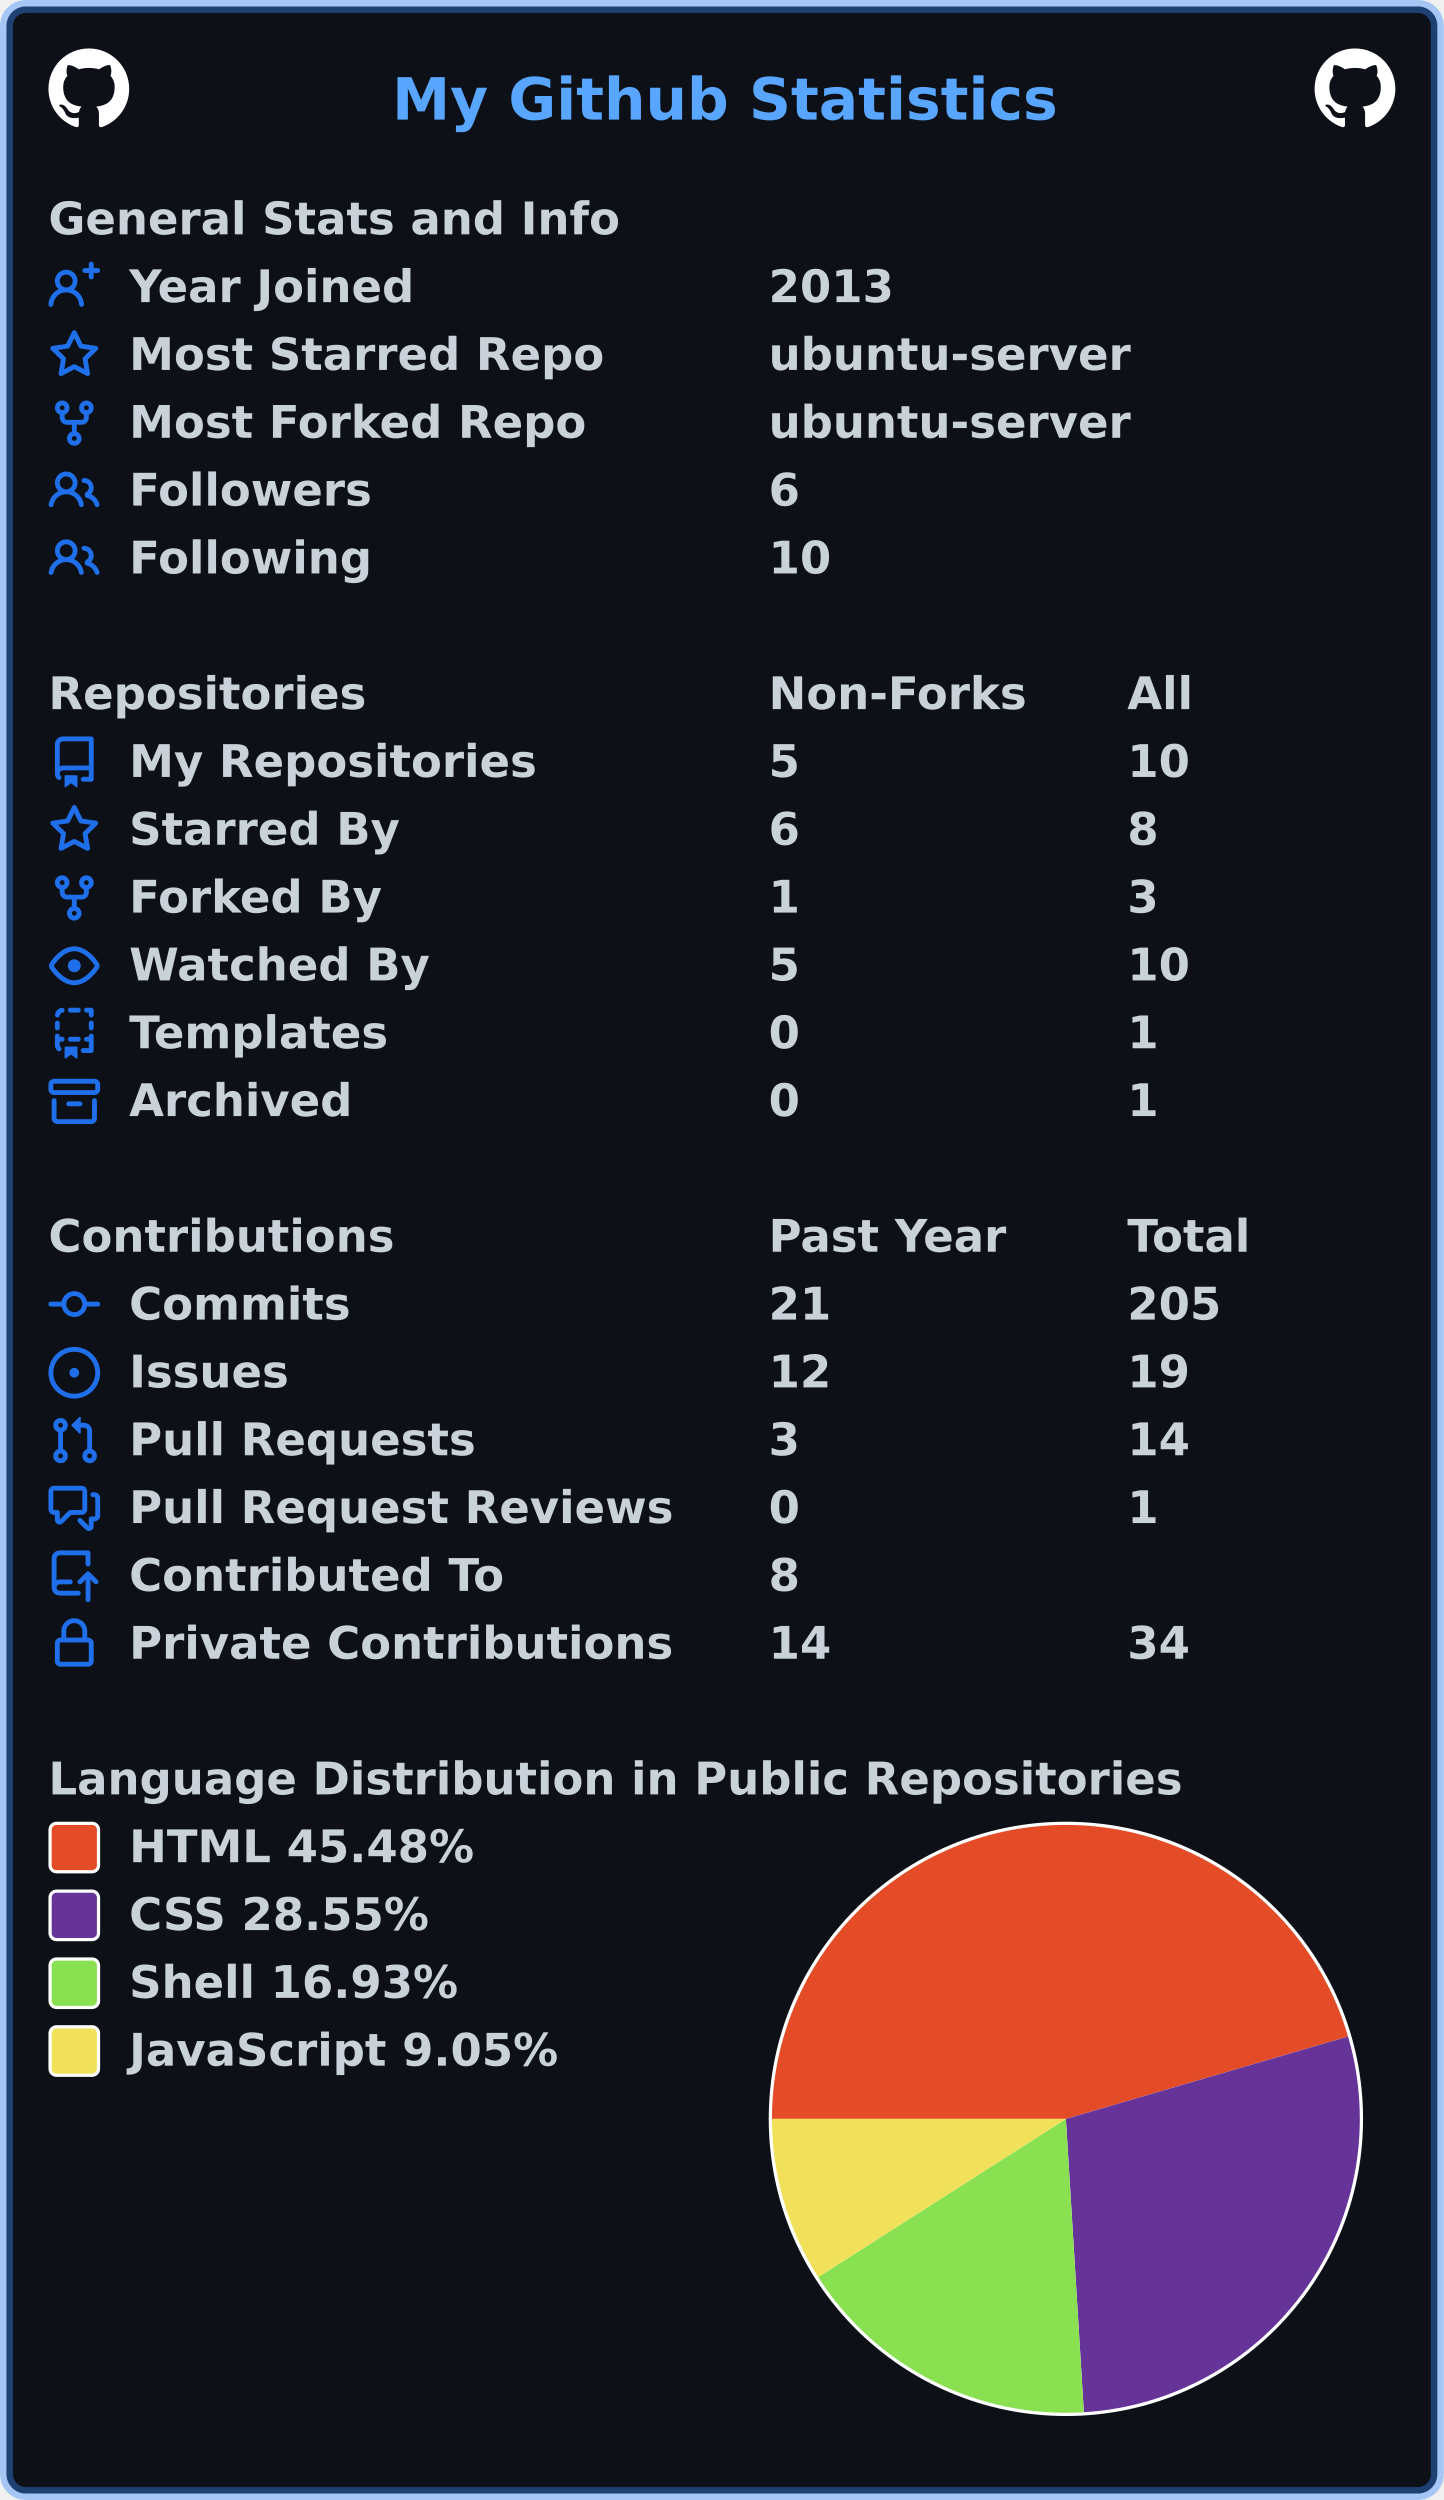
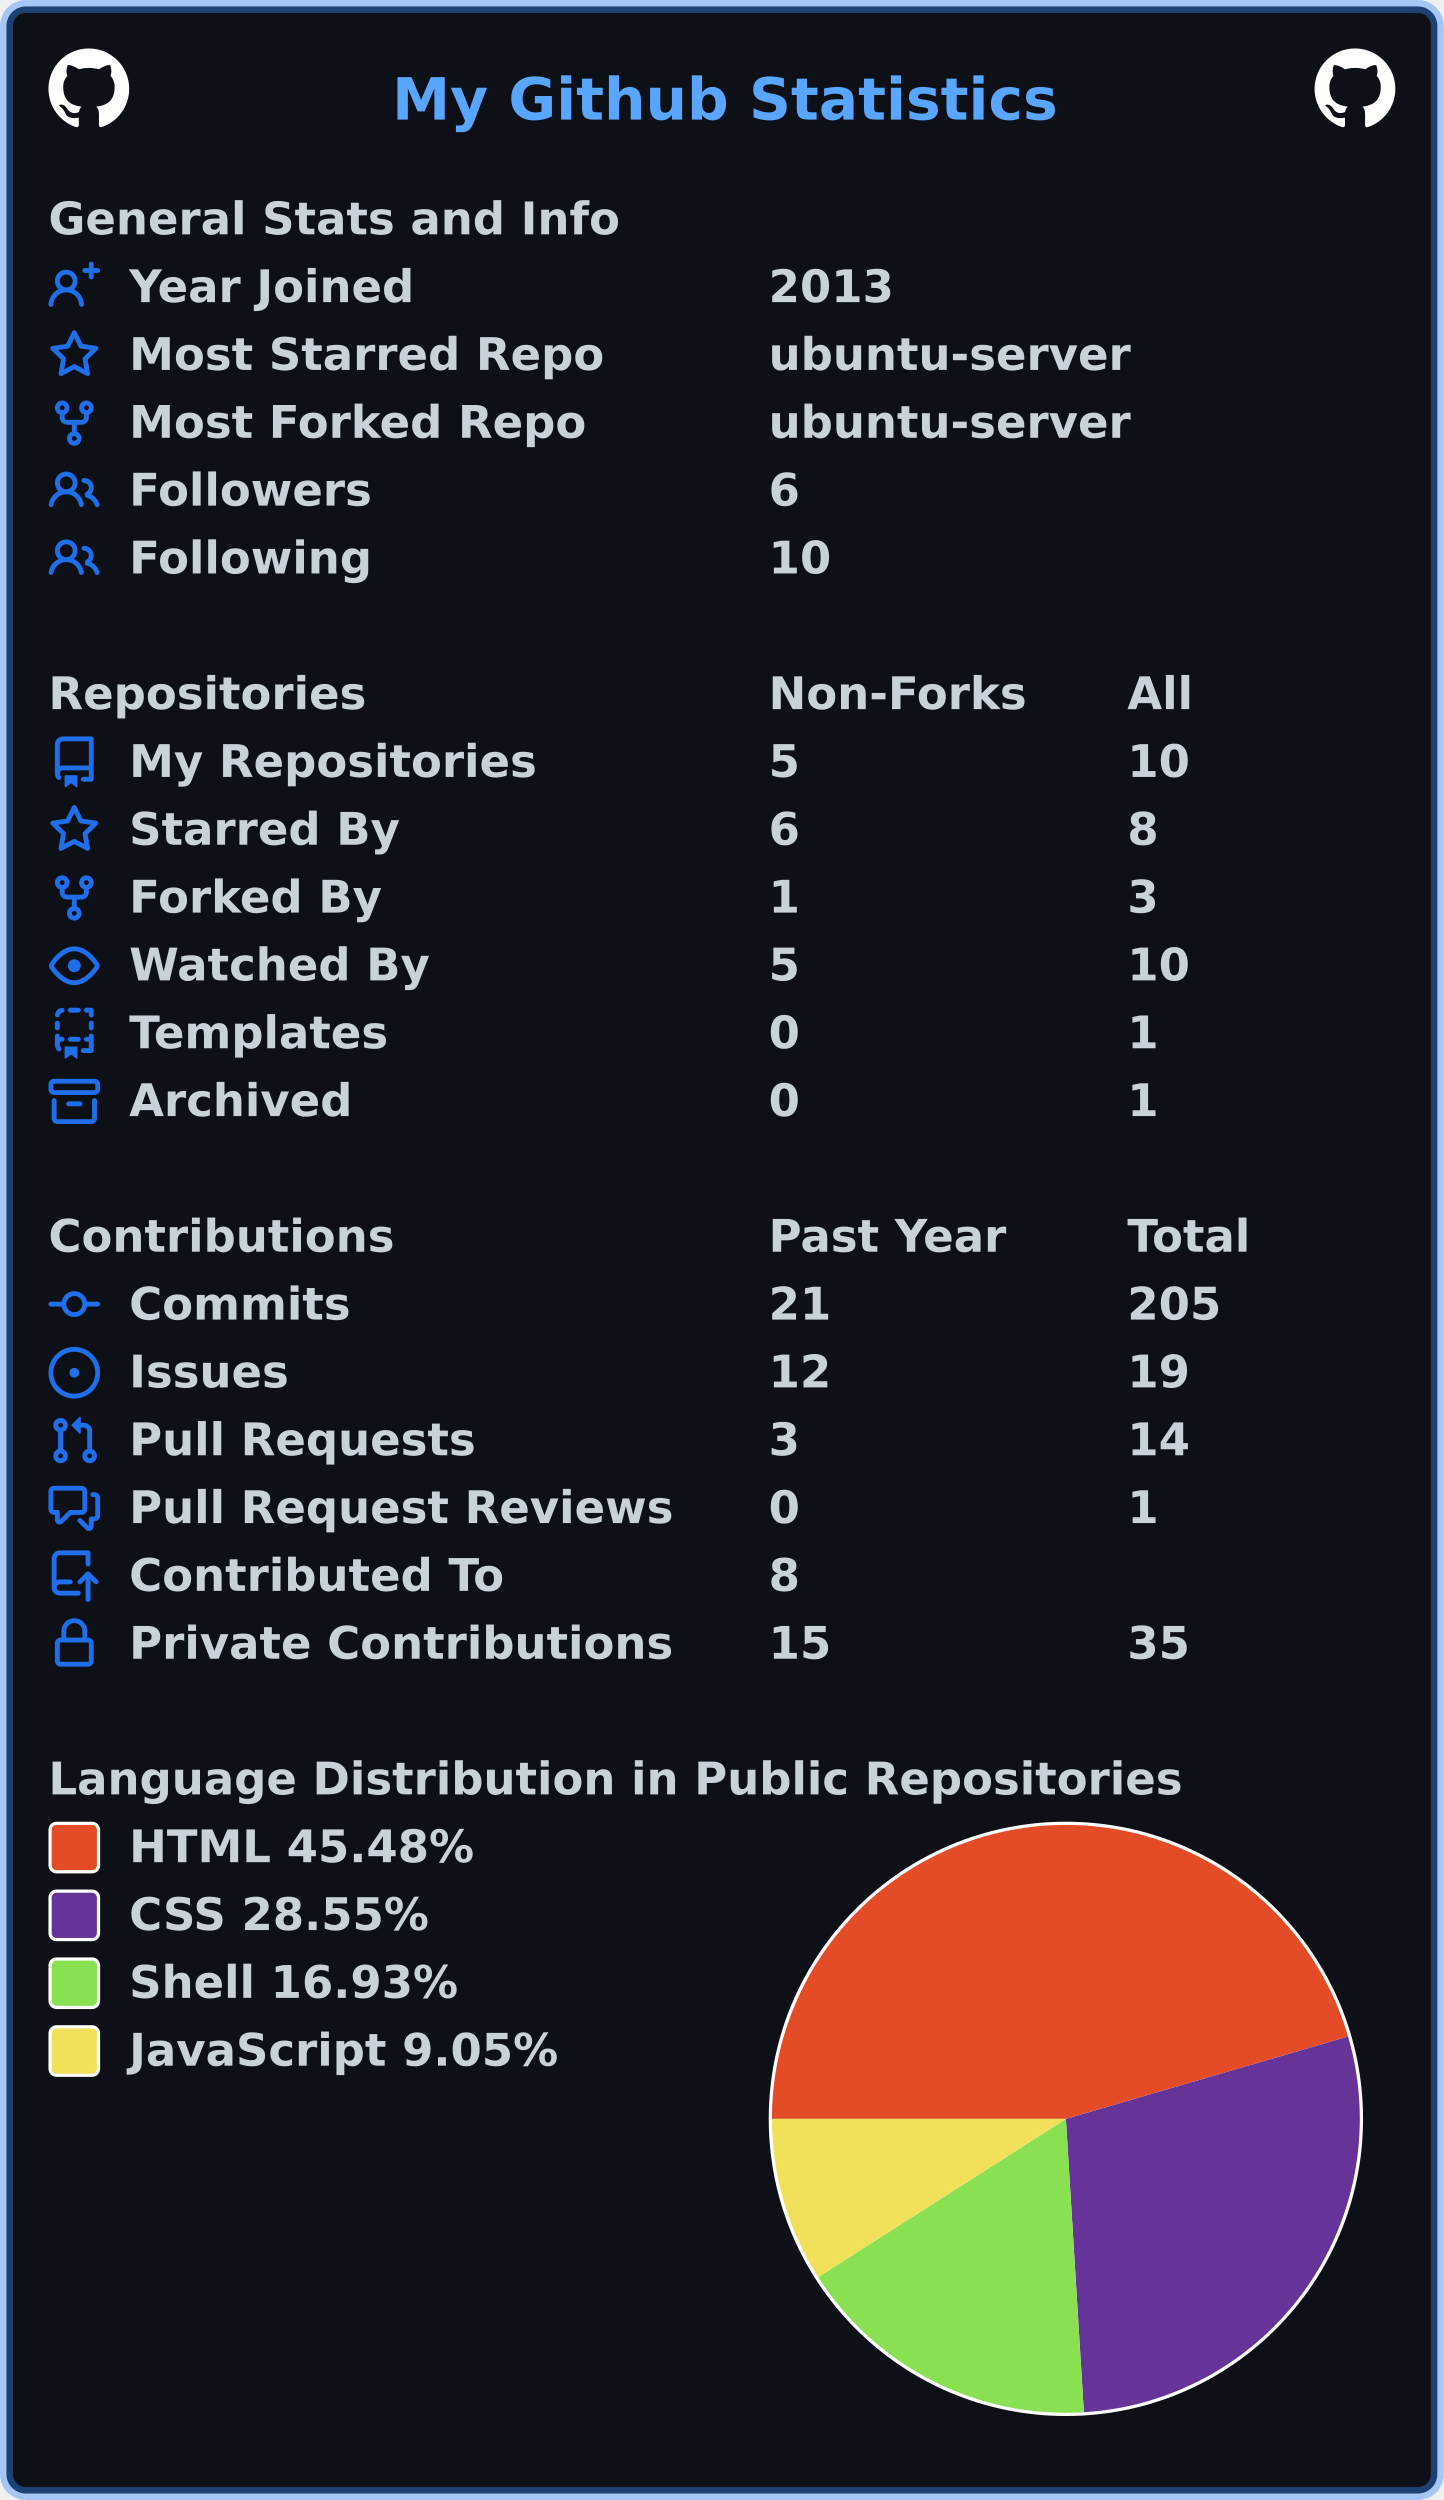
<svg xmlns="http://www.w3.org/2000/svg" width="447" height="774" viewBox="0 0 447 774" lang="en" xml:lang="en">
  <rect x="2" y="2" stroke-width="4" rx="6" width="443" height="770" stroke="rgba(56,139,253,0.4)" fill="#0d1117" />
  <g font-weight="600" font-size="110pt" font-family="Verdana,Geneva,DejaVu Sans,sans-serif" text-rendering="geometricPrecision">
    <text x="987" y="301" lengthAdjust="spacingAndGlyphs" textLength="1652" transform="scale(0.123)" fill="#58a6ff">My Github Statistics</text>
    <svg x="15" y="15" width="25" height="25" viewBox="0 0 16 16">
      <path fill="#ffffff" fill-rule="evenodd" d="M8 0C3.58 0 0 3.58 0 8c0 3.54 2.29 6.53 5.47 7.59.4.07.55-.17.55-.38 0-.19-.01-.82-.01-1.49-2.01.37-2.53-.49-2.69-.94-.09-.23-.48-.94-.82-1.13-.28-.15-.68-.52-.01-.53.63-.01 1.08.58 1.23.82.72 1.21 1.87.87 2.33.66.07-.52.28-.87.51-1.07-1.78-.2-3.64-.89-3.64-3.95 0-.87.31-1.59.82-2.15-.08-.2-.36-1.02.08-2.12 0 0 .67-.21 2.2.82.64-.18 1.32-.27 2-.27.68 0 1.36.09 2 .27 1.53-1.04 2.2-.82 2.2-.82.44 1.1.16 1.92.08 2.12.51.56.82 1.27.82 2.15 0 3.07-1.87 3.75-3.65 3.95.29.25.54.73.54 1.48 0 1.07-.01 1.93-.01 2.2 0 .21.15.46.55.38A8.013 8.013 0 0016 8c0-4.42-3.58-8-8-8z" />
    </svg>
    <svg x="407" y="15" width="25" height="25" viewBox="0 0 16 16">
      <path fill="#ffffff" fill-rule="evenodd" d="M8 0C3.58 0 0 3.58 0 8c0 3.54 2.29 6.53 5.47 7.59.4.07.55-.17.55-.38 0-.19-.01-.82-.01-1.49-2.01.37-2.53-.49-2.69-.94-.09-.23-.48-.94-.82-1.13-.28-.15-.68-.52-.01-.53.63-.01 1.08.58 1.23.82.72 1.21 1.87.87 2.33.66.07-.52.28-.87.51-1.07-1.78-.2-3.64-.89-3.64-3.95 0-.87.31-1.59.82-2.15-.08-.2-.36-1.02.08-2.12 0 0 .67-.21 2.2.82.64-.18 1.32-.27 2-.27.68 0 1.36.09 2 .27 1.53-1.04 2.2-.82 2.2-.82.44 1.1.16 1.92.08 2.12.51.56.82 1.27.82 2.15 0 3.07-1.87 3.75-3.65 3.95.29.25.54.73.54 1.48 0 1.07-.01 1.93-.01 2.2 0 .21.15.46.55.38A8.013 8.013 0 0016 8c0-4.42-3.58-8-8-8z" />
    </svg>
    <g transform="translate(0, 60)" fill="#c9d1d9">
      <g transform="translate(15, 0)">
        <g transform="scale(0.095)">
          <text x="0" y="132" textLength="1851" lengthAdjust="spacingAndGlyphs">General Stats and Info</text>
        </g>
      </g>
      <g transform="translate(15, 21)">
        <path fill="#1f6feb" fill-rule="evenodd" d="M13.25 0a.75.75 0 01.75.75V2h1.25a.75.75 0 010 1.5H14v1.25a.75.75 0 01-1.5 0V3.5h-1.25a.75.75 0 010-1.5h1.25V.75a.75.75 0 01.75-.75zM5.5 4a2 2 0 100 4 2 2 0 000-4zm2.4 4.548a3.5 3.5 0 10-4.799 0 5.527 5.527 0 00-3.1 4.66.75.75 0 101.498.085A4.01 4.01 0 015.5 9.5a4.01 4.01 0 014.001 3.793.75.75 0 101.498-.086 5.527 5.527 0 00-3.1-4.659z" />
        <g transform="scale(0.095)">
          <text lengthAdjust="spacingAndGlyphs" textLength="932" x="263" y="132">Year Joined</text>
          <text lengthAdjust="spacingAndGlyphs" textLength="420" x="2347" y="132">2013</text>
        </g>
      </g>
      <g transform="translate(15, 42)">
        <path fill="#1f6feb" fill-rule="evenodd" d="M8 .25a.75.75 0 01.673.418l1.882 3.815 4.21.612a.75.75 0 01.416 1.279l-3.046 2.97.719 4.192a.75.75 0 01-1.088.791L8 12.347l-3.766 1.98a.75.75 0 01-1.088-.79l.72-4.194L.818 6.374a.75.75 0 01.416-1.28l4.21-.611L7.327.668A.75.75 0 018 .25zm0 2.445L6.615 5.5a.75.75 0 01-.564.41l-3.097.45 2.24 2.184a.75.75 0 01.216.664l-.528 3.084 2.769-1.456a.75.75 0 01.698 0l2.77 1.456-.53-3.084a.75.75 0 01.216-.664l2.24-2.183-3.096-.45a.75.75 0 01-.564-.41L8 2.694v.001z" />
        <g transform="scale(0.095)">
          <text lengthAdjust="spacingAndGlyphs" textLength="1532" x="263" y="132">Most Starred Repo</text>
          <text lengthAdjust="spacingAndGlyphs" textLength="1173" x="2347" y="132">ubuntu-server</text>
        </g>
      </g>
      <g transform="translate(15, 63)">
        <path fill="#1f6feb" fill-rule="evenodd" d="M5 3.25a.75.75 0 11-1.5 0 .75.75 0 011.5 0zm0 2.122a2.25 2.25 0 10-1.5 0v.878A2.25 2.25 0 005.75 8.5h1.5v2.128a2.251 2.251 0 101.5 0V8.5h1.5a2.25 2.25 0 002.25-2.25v-.878a2.25 2.25 0 10-1.5 0v.878a.75.75 0 01-.75.75h-4.5A.75.75 0 015 6.25v-.878zm3.75 7.378a.75.75 0 11-1.5 0 .75.75 0 011.5 0zm3-8.75a.75.75 0 100-1.5.75.75 0 000 1.5z" />
        <g transform="scale(0.095)">
          <text lengthAdjust="spacingAndGlyphs" textLength="1485" x="263" y="132">Most Forked Repo</text>
          <text lengthAdjust="spacingAndGlyphs" textLength="1173" x="2347" y="132">ubuntu-server</text>
        </g>
      </g>
      <g transform="translate(15, 84)">
        <path fill="#1f6feb" fill-rule="evenodd" d="M5.5 3.5a2 2 0 100 4 2 2 0 000-4zM2 5.5a3.5 3.5 0 115.898 2.549 5.507 5.507 0 013.034 4.084.75.75 0 11-1.482.235 4.001 4.001 0 00-7.9 0 .75.75 0 01-1.482-.236A5.507 5.507 0 013.102 8.05 3.49 3.49 0 012 5.5zM11 4a.75.75 0 100 1.5 1.5 1.5 0 01.666 2.844.75.75 0 00-.416.672v.352a.75.75 0 00.574.73c1.2.289 2.162 1.2 2.522 2.372a.75.75 0 101.434-.44 5.01 5.01 0 00-2.56-3.012A3 3 0 0011 4z" />
        <g transform="scale(0.095)">
          <text lengthAdjust="spacingAndGlyphs" textLength="778" x="263" y="132">Followers</text>
          <text lengthAdjust="spacingAndGlyphs" textLength="105" x="2347" y="132">6</text>
        </g>
      </g>
      <g transform="translate(15, 105)">
        <path fill="#1f6feb" fill-rule="evenodd" d="M5.5 3.5a2 2 0 100 4 2 2 0 000-4zM2 5.5a3.5 3.5 0 115.898 2.549 5.507 5.507 0 013.034 4.084.75.75 0 11-1.482.235 4.001 4.001 0 00-7.9 0 .75.75 0 01-1.482-.236A5.507 5.507 0 013.102 8.05 3.49 3.49 0 012 5.5zM11 4a.75.75 0 100 1.5 1.5 1.5 0 01.666 2.844.75.75 0 00-.416.672v.352a.75.75 0 00.574.73c1.2.289 2.162 1.2 2.522 2.372a.75.75 0 101.434-.44 5.01 5.01 0 00-2.56-3.012A3 3 0 0011 4z" />
        <g transform="scale(0.095)">
          <text lengthAdjust="spacingAndGlyphs" textLength="780" x="263" y="132">Following</text>
          <text lengthAdjust="spacingAndGlyphs" textLength="210" x="2347" y="132">10</text>
        </g>
      </g>
    </g>
    <g transform="translate(0, 207)" fill="#c9d1d9">
      <g transform="translate(15, 0)">
        <g transform="scale(0.095)">
          <text x="0" y="132" textLength="1020" lengthAdjust="spacingAndGlyphs">Repositories</text>
          <text x="2347" y="132" textLength="832" lengthAdjust="spacingAndGlyphs">Non-Forks</text>
          <text x="3516" y="132" textLength="206" lengthAdjust="spacingAndGlyphs">All</text>
        </g>
      </g>
      <g transform="translate(15, 21)">
        <path fill="#1f6feb" fill-rule="evenodd" d="M2 2.5A2.5 2.5 0 014.5 0h8.75a.75.75 0 01.75.75v12.5a.75.75 0 01-.75.75h-2.5a.75.75 0 110-1.5h1.75v-2h-8a1 1 0 00-.714 1.7.75.75 0 01-1.072 1.05A2.495 2.495 0 012 11.5v-9zm10.5-1V9h-8c-.356 0-.694.074-1 .208V2.5a1 1 0 011-1h8zM5 12.25v3.25a.25.25 0 00.4.2l1.45-1.087a.25.25 0 01.3 0L8.6 15.7a.25.25 0 00.4-.2v-3.25a.25.25 0 00-.25-.25h-3.5a.25.25 0 00-.25.25z" />
        <g transform="scale(0.095)">
          <text lengthAdjust="spacingAndGlyphs" textLength="1312" x="263" y="132">My Repositories</text>
          <text lengthAdjust="spacingAndGlyphs" textLength="105" x="2347" y="132">5</text>
          <text lengthAdjust="spacingAndGlyphs" textLength="210" x="3516" y="132">10</text>
        </g>
      </g>
      <g transform="translate(15, 42)">
        <path fill="#1f6feb" fill-rule="evenodd" d="M8 .25a.75.75 0 01.673.418l1.882 3.815 4.21.612a.75.75 0 01.416 1.279l-3.046 2.97.719 4.192a.75.75 0 01-1.088.791L8 12.347l-3.766 1.98a.75.75 0 01-1.088-.79l.72-4.194L.818 6.374a.75.75 0 01.416-1.28l4.21-.611L7.327.668A.75.75 0 018 .25zm0 2.445L6.615 5.5a.75.75 0 01-.564.41l-3.097.45 2.24 2.184a.75.75 0 01.216.664l-.528 3.084 2.769-1.456a.75.75 0 01.698 0l2.77 1.456-.53-3.084a.75.75 0 01.216-.664l2.24-2.183-3.096-.45a.75.75 0 01-.564-.41L8 2.694v.001z" />
        <g transform="scale(0.095)">
          <text lengthAdjust="spacingAndGlyphs" textLength="874" x="263" y="132">Starred By</text>
          <text lengthAdjust="spacingAndGlyphs" textLength="105" x="2347" y="132">6</text>
          <text lengthAdjust="spacingAndGlyphs" textLength="105" x="3516" y="132">8</text>
        </g>
      </g>
      <g transform="translate(15, 63)">
        <path fill="#1f6feb" fill-rule="evenodd" d="M5 3.25a.75.75 0 11-1.5 0 .75.75 0 011.5 0zm0 2.122a2.25 2.25 0 10-1.5 0v.878A2.25 2.25 0 005.75 8.5h1.5v2.128a2.251 2.251 0 101.5 0V8.5h1.5a2.25 2.25 0 002.25-2.25v-.878a2.25 2.25 0 10-1.5 0v.878a.75.75 0 01-.75.75h-4.5A.75.75 0 015 6.25v-.878zm3.75 7.378a.75.75 0 11-1.5 0 .75.75 0 011.5 0zm3-8.75a.75.75 0 100-1.5.75.75 0 000 1.5z" />
        <g transform="scale(0.095)">
          <text lengthAdjust="spacingAndGlyphs" textLength="828" x="263" y="132">Forked By</text>
          <text lengthAdjust="spacingAndGlyphs" textLength="105" x="2347" y="132">1</text>
          <text lengthAdjust="spacingAndGlyphs" textLength="105" x="3516" y="132">3</text>
        </g>
      </g>
      <g transform="translate(15, 84)">
        <path fill="#1f6feb" fill-rule="evenodd" d="M1.679 7.932c.412-.621 1.242-1.75 2.366-2.717C5.175 4.242 6.527 3.5 8 3.5c1.473 0 2.824.742 3.955 1.715 1.124.967 1.954 2.096 2.366 2.717a.119.119 0 010 .136c-.412.621-1.242 1.75-2.366 2.717C10.825 11.758 9.473 12.5 8 12.5c-1.473 0-2.824-.742-3.955-1.715C2.92 9.818 2.09 8.69 1.679 8.068a.119.119 0 010-.136zM8 2c-1.981 0-3.67.992-4.933 2.078C1.797 5.169.88 6.423.43 7.1a1.619 1.619 0 000 1.798c.45.678 1.367 1.932 2.637 3.024C4.329 13.008 6.019 14 8 14c1.981 0 3.67-.992 4.933-2.078 1.27-1.091 2.187-2.345 2.637-3.023a1.619 1.619 0 000-1.798c-.45-.678-1.367-1.932-2.637-3.023C11.671 2.992 9.981 2 8 2zm0 8a2 2 0 100-4 2 2 0 000 4z" />
        <g transform="scale(0.095)">
          <text lengthAdjust="spacingAndGlyphs" textLength="993" x="263" y="132">Watched By</text>
          <text lengthAdjust="spacingAndGlyphs" textLength="105" x="2347" y="132">5</text>
          <text lengthAdjust="spacingAndGlyphs" textLength="210" x="3516" y="132">10</text>
        </g>
      </g>
      <g transform="translate(15, 105)">
        <path fill="#1f6feb" fill-rule="evenodd" d="M6 .75A.75.75 0 016.75 0h2.5a.75.75 0 010 1.5h-2.5A.75.75 0 016 .75zm5 0a.75.75 0 01.75-.75h1.5a.75.75 0 01.75.75v1.5a.75.75 0 01-1.5 0V1.5h-.75A.75.75 0 0111 .75zM4.992.662a.75.75 0 01-.636.848c-.436.063-.783.41-.846.846a.75.75 0 01-1.485-.212A2.501 2.501 0 014.144.025a.75.75 0 01.848.637zM2.75 4a.75.75 0 01.75.75v1.5a.75.75 0 01-1.5 0v-1.5A.75.75 0 012.75 4zm10.5 0a.75.75 0 01.75.75v1.5a.75.75 0 01-1.5 0v-1.5a.75.75 0 01.75-.75zM2.75 8a.75.75 0 01.75.75v.268A1.72 1.72 0 013.75 9h.5a.75.75 0 010 1.5h-.5a.25.25 0 00-.25.25v.75c0 .28.114.532.3.714a.75.75 0 01-1.05 1.072A2.495 2.495 0 012 11.5V8.75A.75.75 0 012.75 8zm10.5 0a.75.75 0 01.75.75v4.5a.75.75 0 01-.75.75h-2.5a.75.75 0 010-1.5h1.75v-2h-.75a.75.75 0 010-1.5h.75v-.25a.75.75 0 01.75-.75zM6 9.75A.75.75 0 016.75 9h2.5a.75.75 0 010 1.5h-2.5A.75.75 0 016 9.75zm-1 2.5v3.25a.25.25 0 00.4.2l1.45-1.087a.25.25 0 01.3 0L8.6 15.7a.25.25 0 00.4-.2v-3.25a.25.25 0 00-.25-.25h-3.5a.25.25 0 00-.25.25z" />
        <g transform="scale(0.095)">
          <text lengthAdjust="spacingAndGlyphs" textLength="868" x="263" y="132">Templates</text>
          <text lengthAdjust="spacingAndGlyphs" textLength="105" x="2347" y="132">0</text>
          <text lengthAdjust="spacingAndGlyphs" textLength="105" x="3516" y="132">1</text>
        </g>
      </g>
      <g transform="translate(15, 126)">
        <path fill="#1f6feb" fill-rule="evenodd" d="M1.75 2.5a.25.25 0 00-.25.25v1.5c0 .138.112.25.25.25h12.5a.25.25 0 00.25-.25v-1.5a.25.25 0 00-.25-.25H1.75zM0 2.75C0 1.784.784 1 1.75 1h12.5c.966 0 1.75.784 1.75 1.75v1.5A1.75 1.75 0 0114.25 6H1.75A1.75 1.75 0 010 4.25v-1.5zM1.75 7a.75.75 0 01.75.75v5.5c0 .138.112.25.25.25h10.5a.25.25 0 00.25-.25v-5.5a.75.75 0 111.5 0v5.5A1.75 1.75 0 0113.25 15H2.75A1.75 1.75 0 011 13.25v-5.5A.75.75 0 011.75 7zm4.5 1a.75.75 0 000 1.5h3.5a.75.75 0 100-1.5h-3.5z" />
        <g transform="scale(0.095)">
          <text lengthAdjust="spacingAndGlyphs" textLength="726" x="263" y="132">Archived</text>
          <text lengthAdjust="spacingAndGlyphs" textLength="105" x="2347" y="132">0</text>
          <text lengthAdjust="spacingAndGlyphs" textLength="105" x="3516" y="132">1</text>
        </g>
      </g>
    </g>
    <g transform="translate(0, 375)" fill="#c9d1d9">
      <g transform="translate(15, 0)">
        <g transform="scale(0.095)">
          <text x="0" y="132" textLength="1112" lengthAdjust="spacingAndGlyphs">Contributions</text>
          <text x="2347" y="132" textLength="774" lengthAdjust="spacingAndGlyphs">Past Year</text>
          <text x="3516" y="132" textLength="414" lengthAdjust="spacingAndGlyphs">Total</text>
        </g>
      </g>
      <g transform="translate(15, 21)">
        <path fill="#1f6feb" fill-rule="evenodd" d="M10.5 7.75a2.5 2.5 0 11-5 0 2.5 2.5 0 015 0zm1.43.75a4.002 4.002 0 01-7.86 0H.75a.75.75 0 110-1.5h3.32a4.001 4.001 0 017.86 0h3.32a.75.75 0 110 1.5h-3.32z" />
        <g transform="scale(0.095)">
          <text lengthAdjust="spacingAndGlyphs" textLength="734" x="263" y="132">Commits</text>
          <text lengthAdjust="spacingAndGlyphs" textLength="210" x="2347" y="132">21</text>
          <text lengthAdjust="spacingAndGlyphs" textLength="315" x="3516" y="132">205</text>
        </g>
      </g>
      <g transform="translate(15, 42)">
        <path fill="#1f6feb" d="M8 9.5a1.5 1.5 0 100-3 1.5 1.5 0 000 3z" />
        <path fill="#1f6feb" fill-rule="evenodd" d="M8 0a8 8 0 100 16A8 8 0 008 0zM1.5 8a6.5 6.5 0 1113 0 6.5 6.5 0 01-13 0z" />
        <g transform="scale(0.095)">
          <text lengthAdjust="spacingAndGlyphs" textLength="512" x="263" y="132">Issues</text>
          <text lengthAdjust="spacingAndGlyphs" textLength="210" x="2347" y="132">12</text>
          <text lengthAdjust="spacingAndGlyphs" textLength="210" x="3516" y="132">19</text>
        </g>
      </g>
      <g transform="translate(15, 63)">
        <path fill="#1f6feb" fill-rule="evenodd" d="M7.177 3.073L9.573.677A.25.25 0 0110 .854v4.792a.25.25 0 01-.427.177L7.177 3.427a.25.25 0 010-.354zM3.75 2.5a.75.75 0 100 1.5.75.75 0 000-1.5zm-2.25.75a2.25 2.25 0 113 2.122v5.256a2.251 2.251 0 11-1.5 0V5.372A2.25 2.25 0 011.5 3.25zM11 2.5h-1V4h1a1 1 0 011 1v5.628a2.251 2.251 0 101.5 0V5A2.5 2.5 0 0011 2.5zm1 10.25a.75.75 0 111.5 0 .75.75 0 01-1.5 0zM3.75 12a.75.75 0 100 1.5.75.75 0 000-1.5z" />
        <g transform="scale(0.095)">
          <text lengthAdjust="spacingAndGlyphs" textLength="1113" x="263" y="132">Pull Requests</text>
          <text lengthAdjust="spacingAndGlyphs" textLength="105" x="2347" y="132">3</text>
          <text lengthAdjust="spacingAndGlyphs" textLength="210" x="3516" y="132">14</text>
        </g>
      </g>
      <g transform="translate(15, 84)">
        <path fill="#1f6feb" fill-rule="evenodd" d="M1.5 2.75a.25.25 0 01.25-.25h8.5a.25.25 0 01.25.25v5.5a.25.25 0 01-.25.25h-3.5a.75.75 0 00-.53.22L3.5 11.44V9.25a.75.75 0 00-.75-.75h-1a.25.25 0 01-.25-.25v-5.5zM1.75 1A1.75 1.75 0 000 2.75v5.5C0 9.216.784 10 1.75 10H2v1.543a1.457 1.457 0 002.487 1.03L7.061 10h3.189A1.75 1.75 0 0012 8.25v-5.5A1.75 1.75 0 0010.25 1h-8.5zM14.5 4.75a.25.25 0 00-.25-.25h-.5a.75.75 0 110-1.5h.5c.966 0 1.75.784 1.75 1.75v5.5A1.75 1.75 0 0114.25 12H14v1.543a1.457 1.457 0 01-2.487 1.03L9.22 12.28a.75.75 0 111.06-1.06l2.22 2.22v-2.19a.75.75 0 01.75-.75h1a.25.25 0 00.25-.25v-5.5z" />
        <g transform="scale(0.095)">
          <text lengthAdjust="spacingAndGlyphs" textLength="1762" x="263" y="132">Pull Request Reviews</text>
          <text lengthAdjust="spacingAndGlyphs" textLength="105" x="2347" y="132">0</text>
          <text lengthAdjust="spacingAndGlyphs" textLength="105" x="3516" y="132">1</text>
        </g>
      </g>
      <g transform="translate(15, 105)">
        <path fill="#1f6feb" fill-rule="evenodd" d="M1 2.5A2.5 2.5 0 013.5 0h8.75a.75.75 0 01.75.75v3.5a.75.75 0 01-1.5 0V1.5h-8a1 1 0 00-1 1v6.708A2.492 2.492 0 013.5 9h3.25a.75.75 0 010 1.5H3.5a1 1 0 100 2h5.75a.75.75 0 010 1.5H3.5A2.5 2.5 0 011 11.5v-9zm13.23 7.79a.75.75 0 001.06-1.06l-2.505-2.505a.75.75 0 00-1.06 0L9.22 9.229a.75.75 0 001.06 1.061l1.225-1.224v6.184a.75.75 0 001.5 0V9.066l1.224 1.224z" />
        <g transform="scale(0.095)">
          <text lengthAdjust="spacingAndGlyphs" textLength="1234" x="263" y="132">Contributed To</text>
          <text lengthAdjust="spacingAndGlyphs" textLength="105" x="2347" y="132">8</text>
        </g>
      </g>
      <g transform="translate(15, 126)">
        <path fill="#1f6feb" fill-rule="evenodd" d="M4 4v2h-.25A1.75 1.75 0 002 7.75v5.5c0 .966.784 1.75 1.75 1.75h8.5A1.75 1.75 0 0014 13.25v-5.5A1.75 1.75 0 0012.25 6H12V4a4 4 0 10-8 0zm6.5 2V4a2.5 2.5 0 00-5 0v2h5zM12 7.5h.25a.25.25 0 01.25.25v5.5a.25.25 0 01-.25.25h-8.5a.25.25 0 01-.25-.25v-5.5a.25.25 0 01.25-.25H12z" />
        <g transform="scale(0.095)">
          <text lengthAdjust="spacingAndGlyphs" textLength="1742" x="263" y="132">Private Contributions</text>
-           <text lengthAdjust="spacingAndGlyphs" textLength="210" x="2347" y="132">14</text>
-           <text lengthAdjust="spacingAndGlyphs" textLength="210" x="3516" y="132">34</text>
+           <text lengthAdjust="spacingAndGlyphs" textLength="210" x="2347" y="132">15</text>
+           <text lengthAdjust="spacingAndGlyphs" textLength="210" x="3516" y="132">35</text>
        </g>
      </g>
    </g>
    <g transform="translate(0, 543)" fill="#c9d1d9">
      <g transform="translate(15, 0)">
        <g transform="scale(0.095)">
          <text x="0" y="132" textLength="3652" lengthAdjust="spacingAndGlyphs">Language Distribution in Public Repositories</text>
        </g>
      </g>
      <g transform="translate(238, 21)">
        <circle cx="92" cy="92" r="92" fill="#ffffff" />
      </g>
      <g transform="translate(239, 22)">
        <path fill-rule="evenodd" fill="#e34c26" d="M 0.0,91 A 91 91 0 0 1 178.355 65.504 L 91,91 Z" />
        <path fill-rule="evenodd" fill="#663399" d="M 178.355,65.504 A 91 91 0 0 1 96.56 181.83 L 91,91 Z" />
        <path fill-rule="evenodd" fill="#89e051" d="M 96.56,181.83 A 91 91 0 0 1 14.309 139.984 L 91,91 Z" />
        <path fill-rule="evenodd" fill="#f1e05a" d="M 14.309,139.984 A 91 91 0 0 1 0.0 91 L 91,91 Z" />
      </g>
      <g transform="translate(15, 21)">
        <rect x="0.5" y="0.5" rx="2" width="15" height="15" fill="#e34c26" stroke-width="1" stroke="#ffffff" />
        <text transform="scale(0.095)" x="263" y="132" textLength="1142" lengthAdjust="spacingAndGlyphs">HTML 45.48%</text>
      </g>
      <g transform="translate(15, 42)">
        <rect x="0.5" y="0.5" rx="2" width="15" height="15" fill="#663399" stroke-width="1" stroke="#ffffff" />
        <text transform="scale(0.095)" x="263" y="132" textLength="1008" lengthAdjust="spacingAndGlyphs">CSS 28.55%</text>
      </g>
      <g transform="translate(15, 63)">
        <rect x="0.5" y="0.5" rx="2" width="15" height="15" fill="#89e051" stroke-width="1" stroke="#ffffff" />
        <text transform="scale(0.095)" x="263" y="132" textLength="1088" lengthAdjust="spacingAndGlyphs">Shell 16.93%</text>
      </g>
      <g transform="translate(15, 84)">
        <rect x="0.5" y="0.5" rx="2" width="15" height="15" fill="#f1e05a" stroke-width="1" stroke="#ffffff" />
        <text transform="scale(0.095)" x="263" y="132" textLength="1412" lengthAdjust="spacingAndGlyphs">JavaScript 9.05%</text>
      </g>
    </g>
  </g>
</svg>
